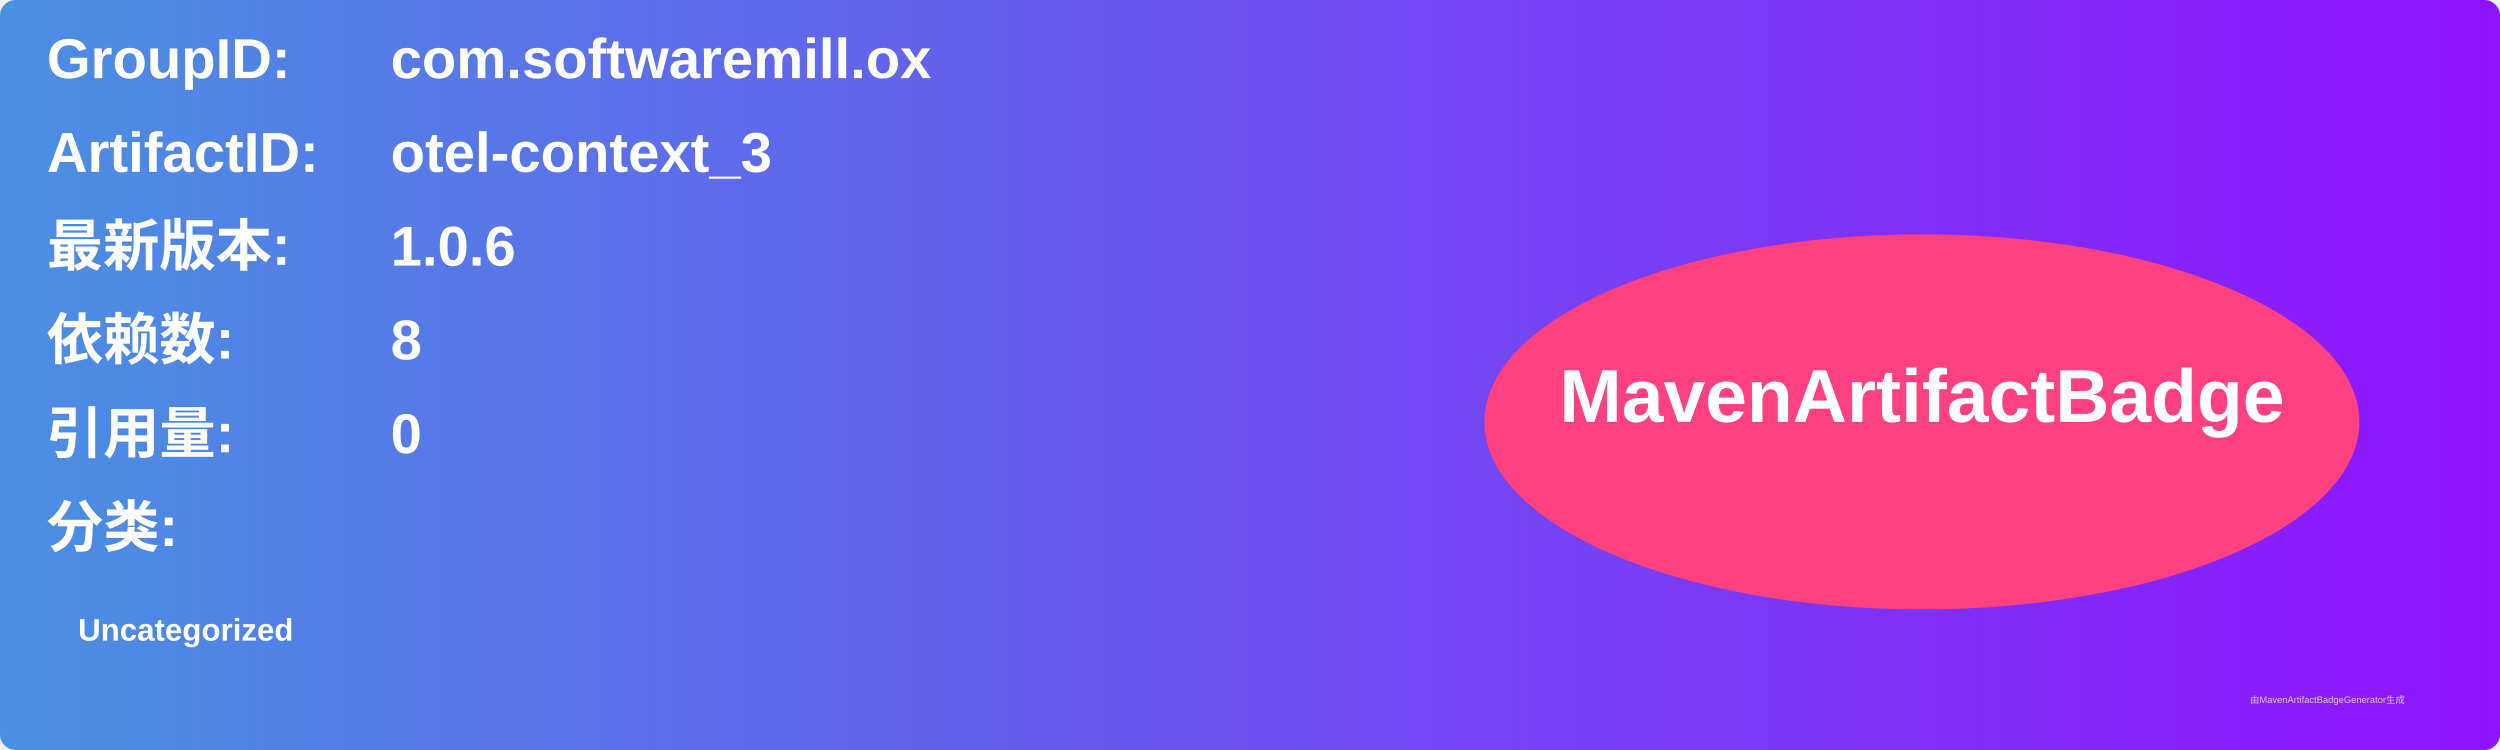
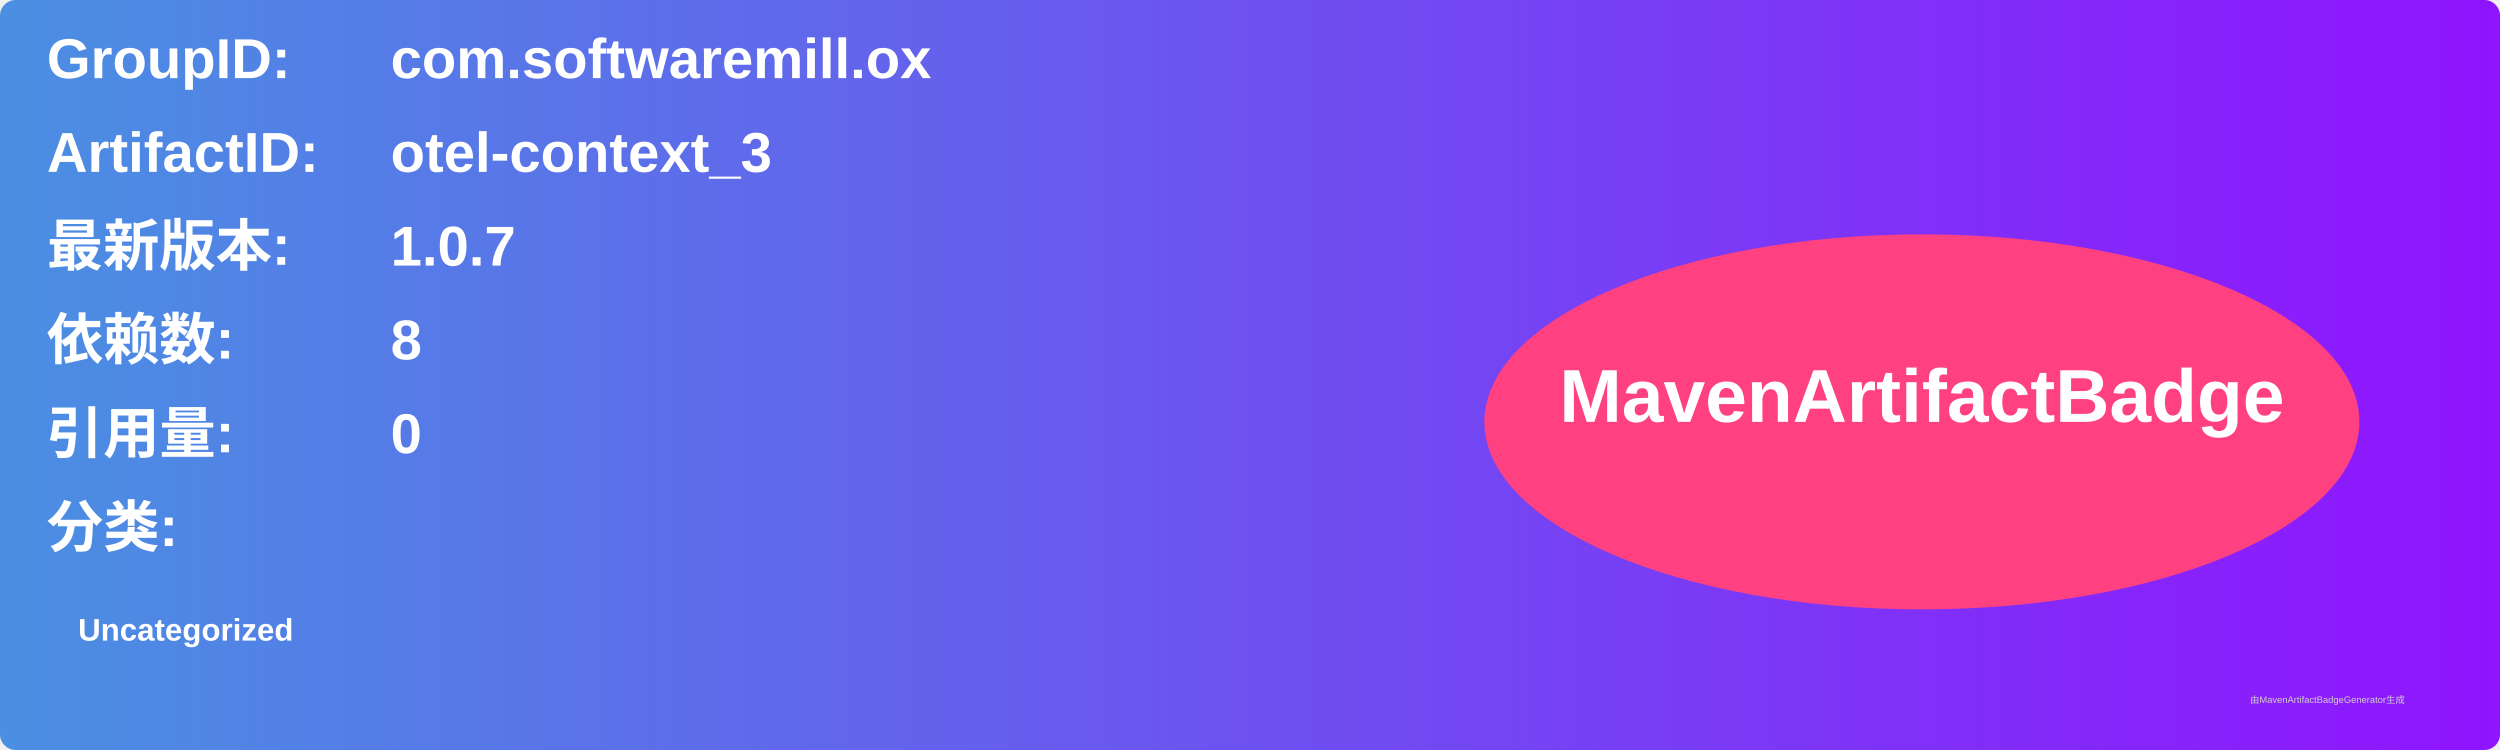
<svg xmlns="http://www.w3.org/2000/svg" width="800" height="240" viewBox="0 0 800 240">
  <linearGradient id="grad" x1="0%" y1="0%" x2="100%" y2="0%">
    <stop offset="0%" stop-color="#4a90e2" />
    <stop offset="100%" stop-color="#9013fe" />
  </linearGradient>
  <rect width="100%" height="100%" rx="5" ry="5" fill="url(#grad)" />
  <g transform="translate(15, 15)">
    <text x="0" y="10" font-family="Arial" font-size="18" fill="white" font-weight="bold" width="260">GroupID:</text>
    <text x="110" y="10" font-family="Arial" font-size="18" fill="white" font-weight="bold" width="460">com.softwaremill.ox</text>
    <text x="0" y="40" font-family="Arial" font-size="18" fill="white" font-weight="bold" width="260">ArtifactID:</text>
    <text x="110" y="40" font-family="Arial" font-size="18" fill="white" font-weight="bold" width="460">otel-context_3</text>
    <text x="0" y="70" font-family="Arial" font-size="18" fill="white" font-weight="bold">最新版本:</text>
    <text x="110" y="70" font-family="Arial" font-size="18" fill="white" font-weight="bold">
-       <tspan font-weight="bold">1.0.6</tspan>
+       <tspan font-weight="bold">1.0.7</tspan>
    </text>
    <text x="0" y="100" font-family="Arial" font-size="18" fill="white" font-weight="bold">依赖数: </text>
    <text x="110" y="100" font-family="Arial" font-size="18" fill="white">
      <tspan font-weight="bold">8</tspan>
    </text>
    <text x="0" y="130" font-family="Arial" font-size="18" fill="white" font-weight="bold">引用量: </text>
    <text x="110" y="130" font-family="Arial" font-size="18" fill="white">
      <tspan font-weight="bold">0</tspan>
    </text>
    <text x="0" y="160" font-family="Arial" font-size="18" fill="white" font-weight="bold">分类:</text>
    <text x="10" y="190" font-family="Arial" font-size="10" fill="white">
      <tspan font-weight="bold">Uncategorized</tspan>
    </text>
    <ellipse cx="600" cy="120" rx="140" ry="60" fill="#ff4081" />
    <text x="600" y="120" text-anchor="middle" font-family="Arial" font-size="24" fill="white" font-weight="bold">MavenArtifactBadge</text>
  </g>
  <text x="720" y="225" font-family="Arial" font-size="3" fill="#d0d0d0">由MavenArtifactBadgeGenerator生成</text>
</svg>
